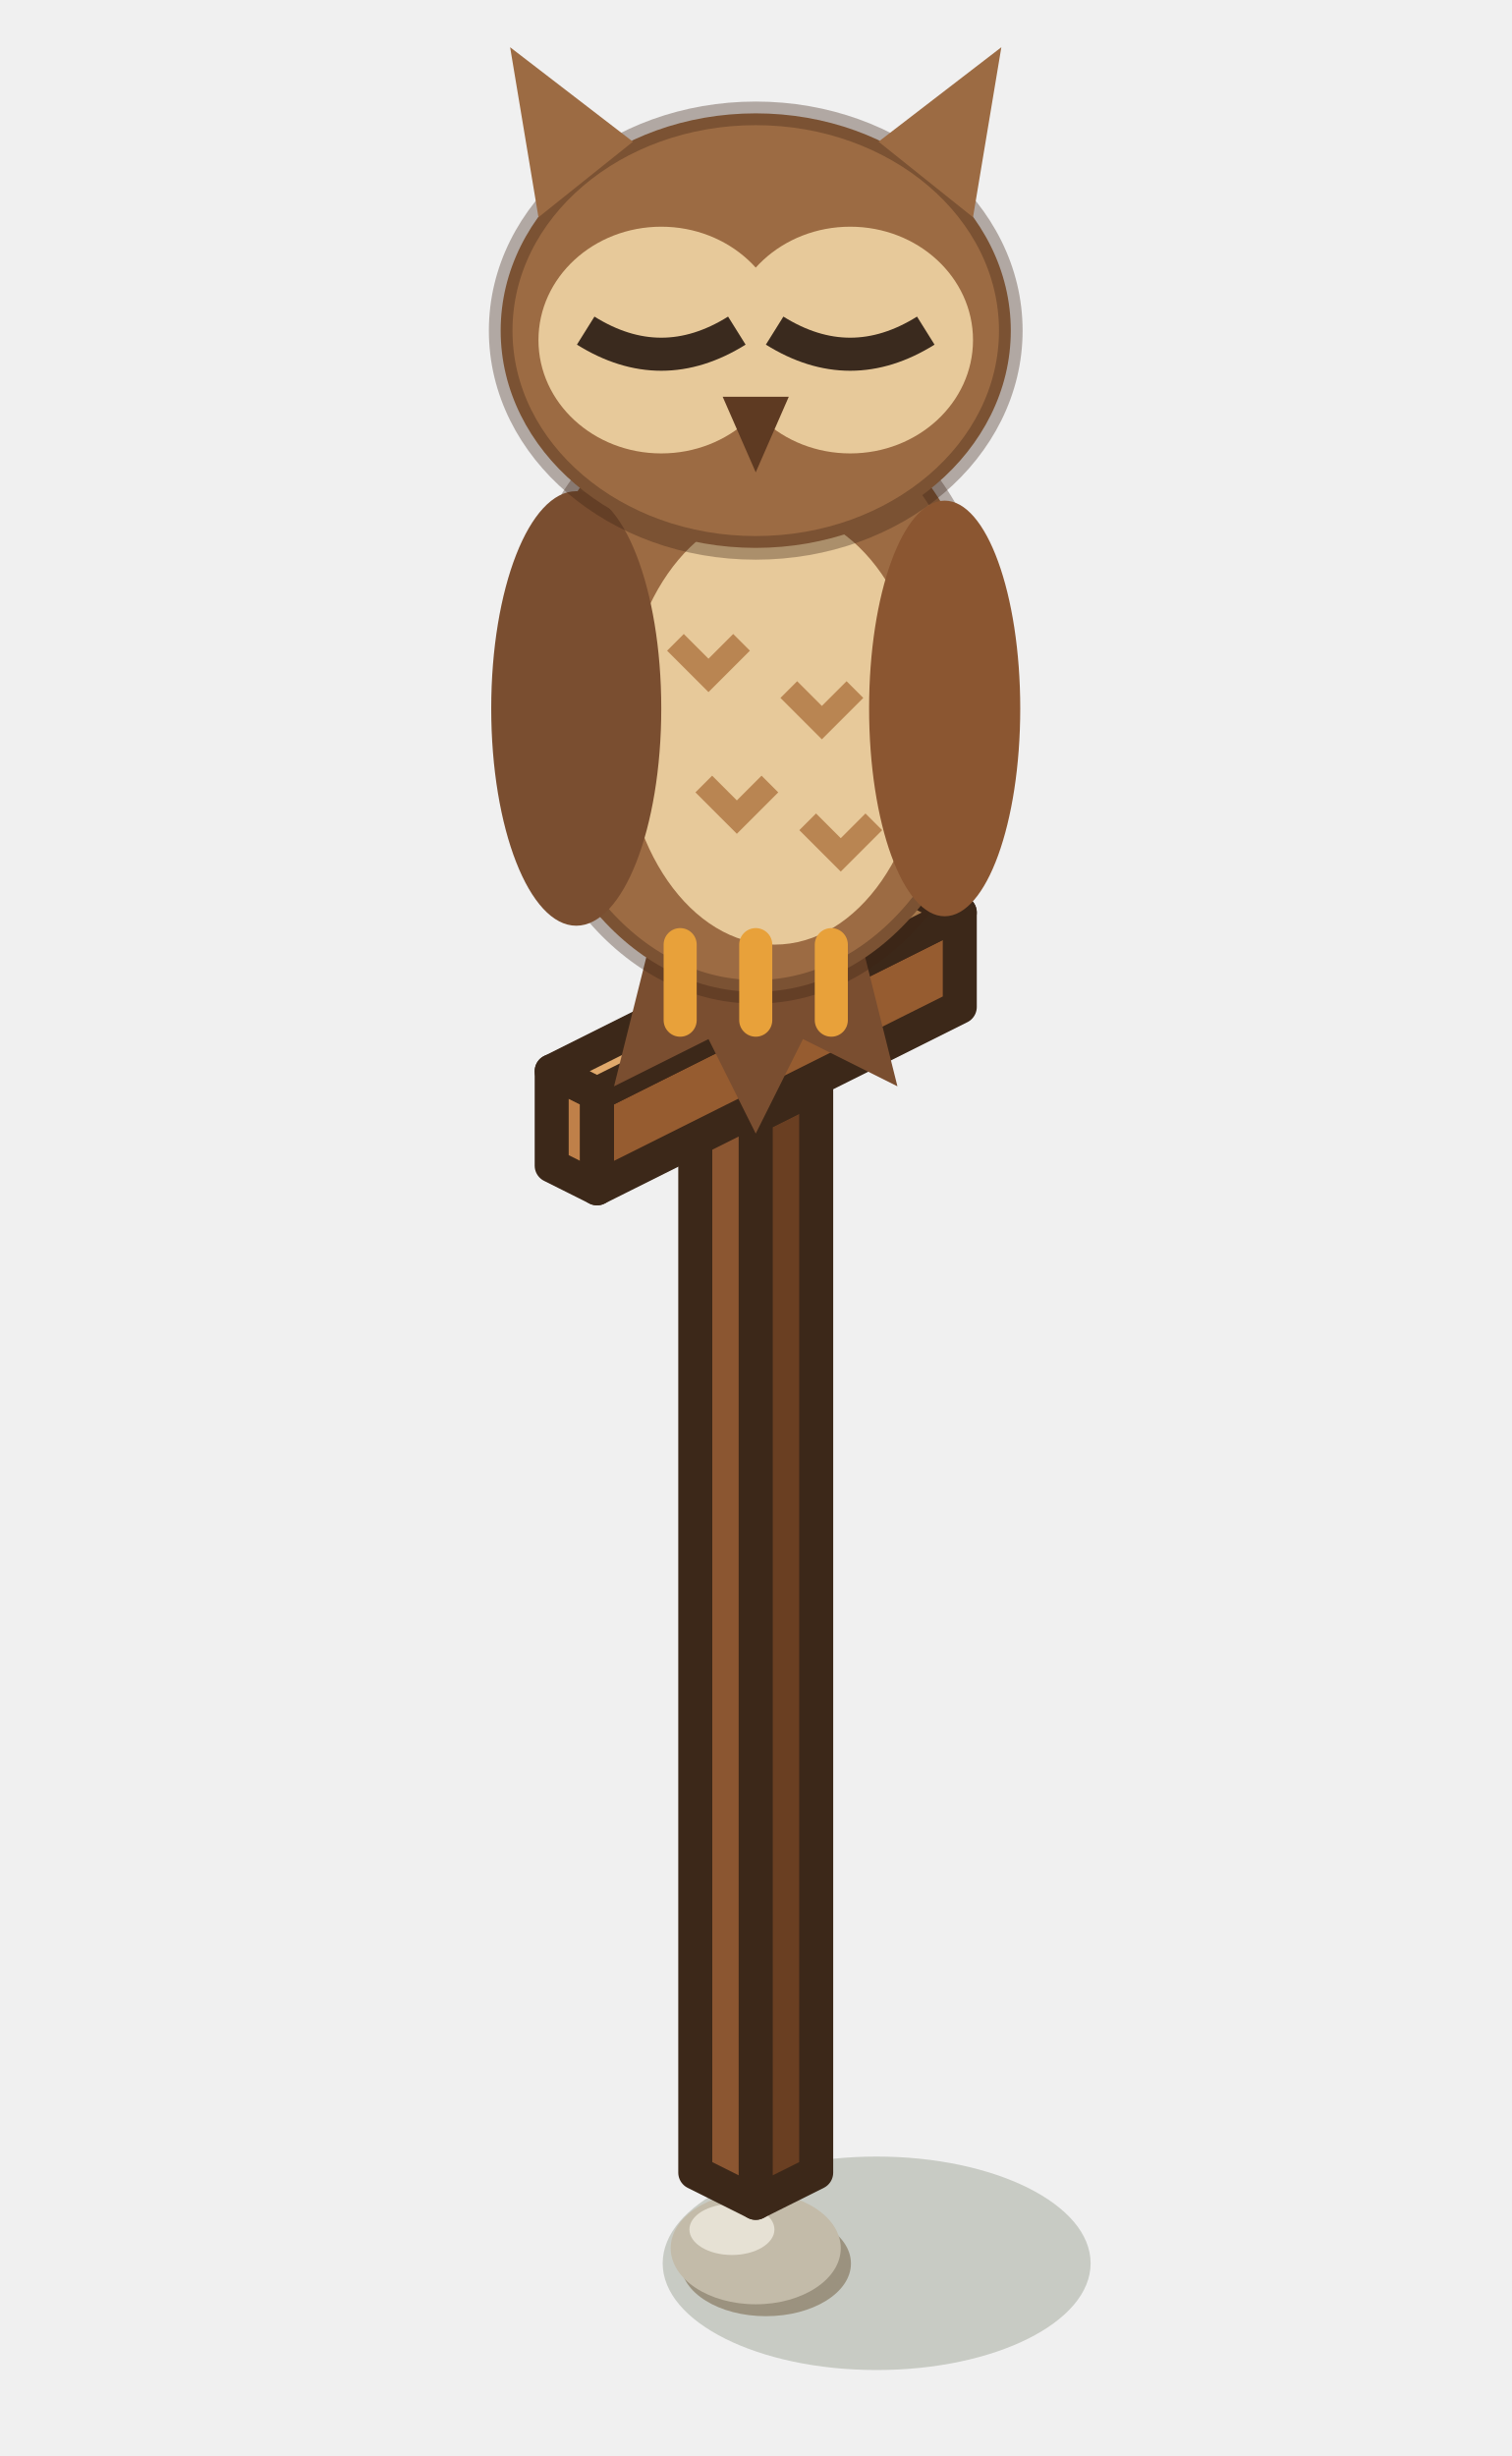
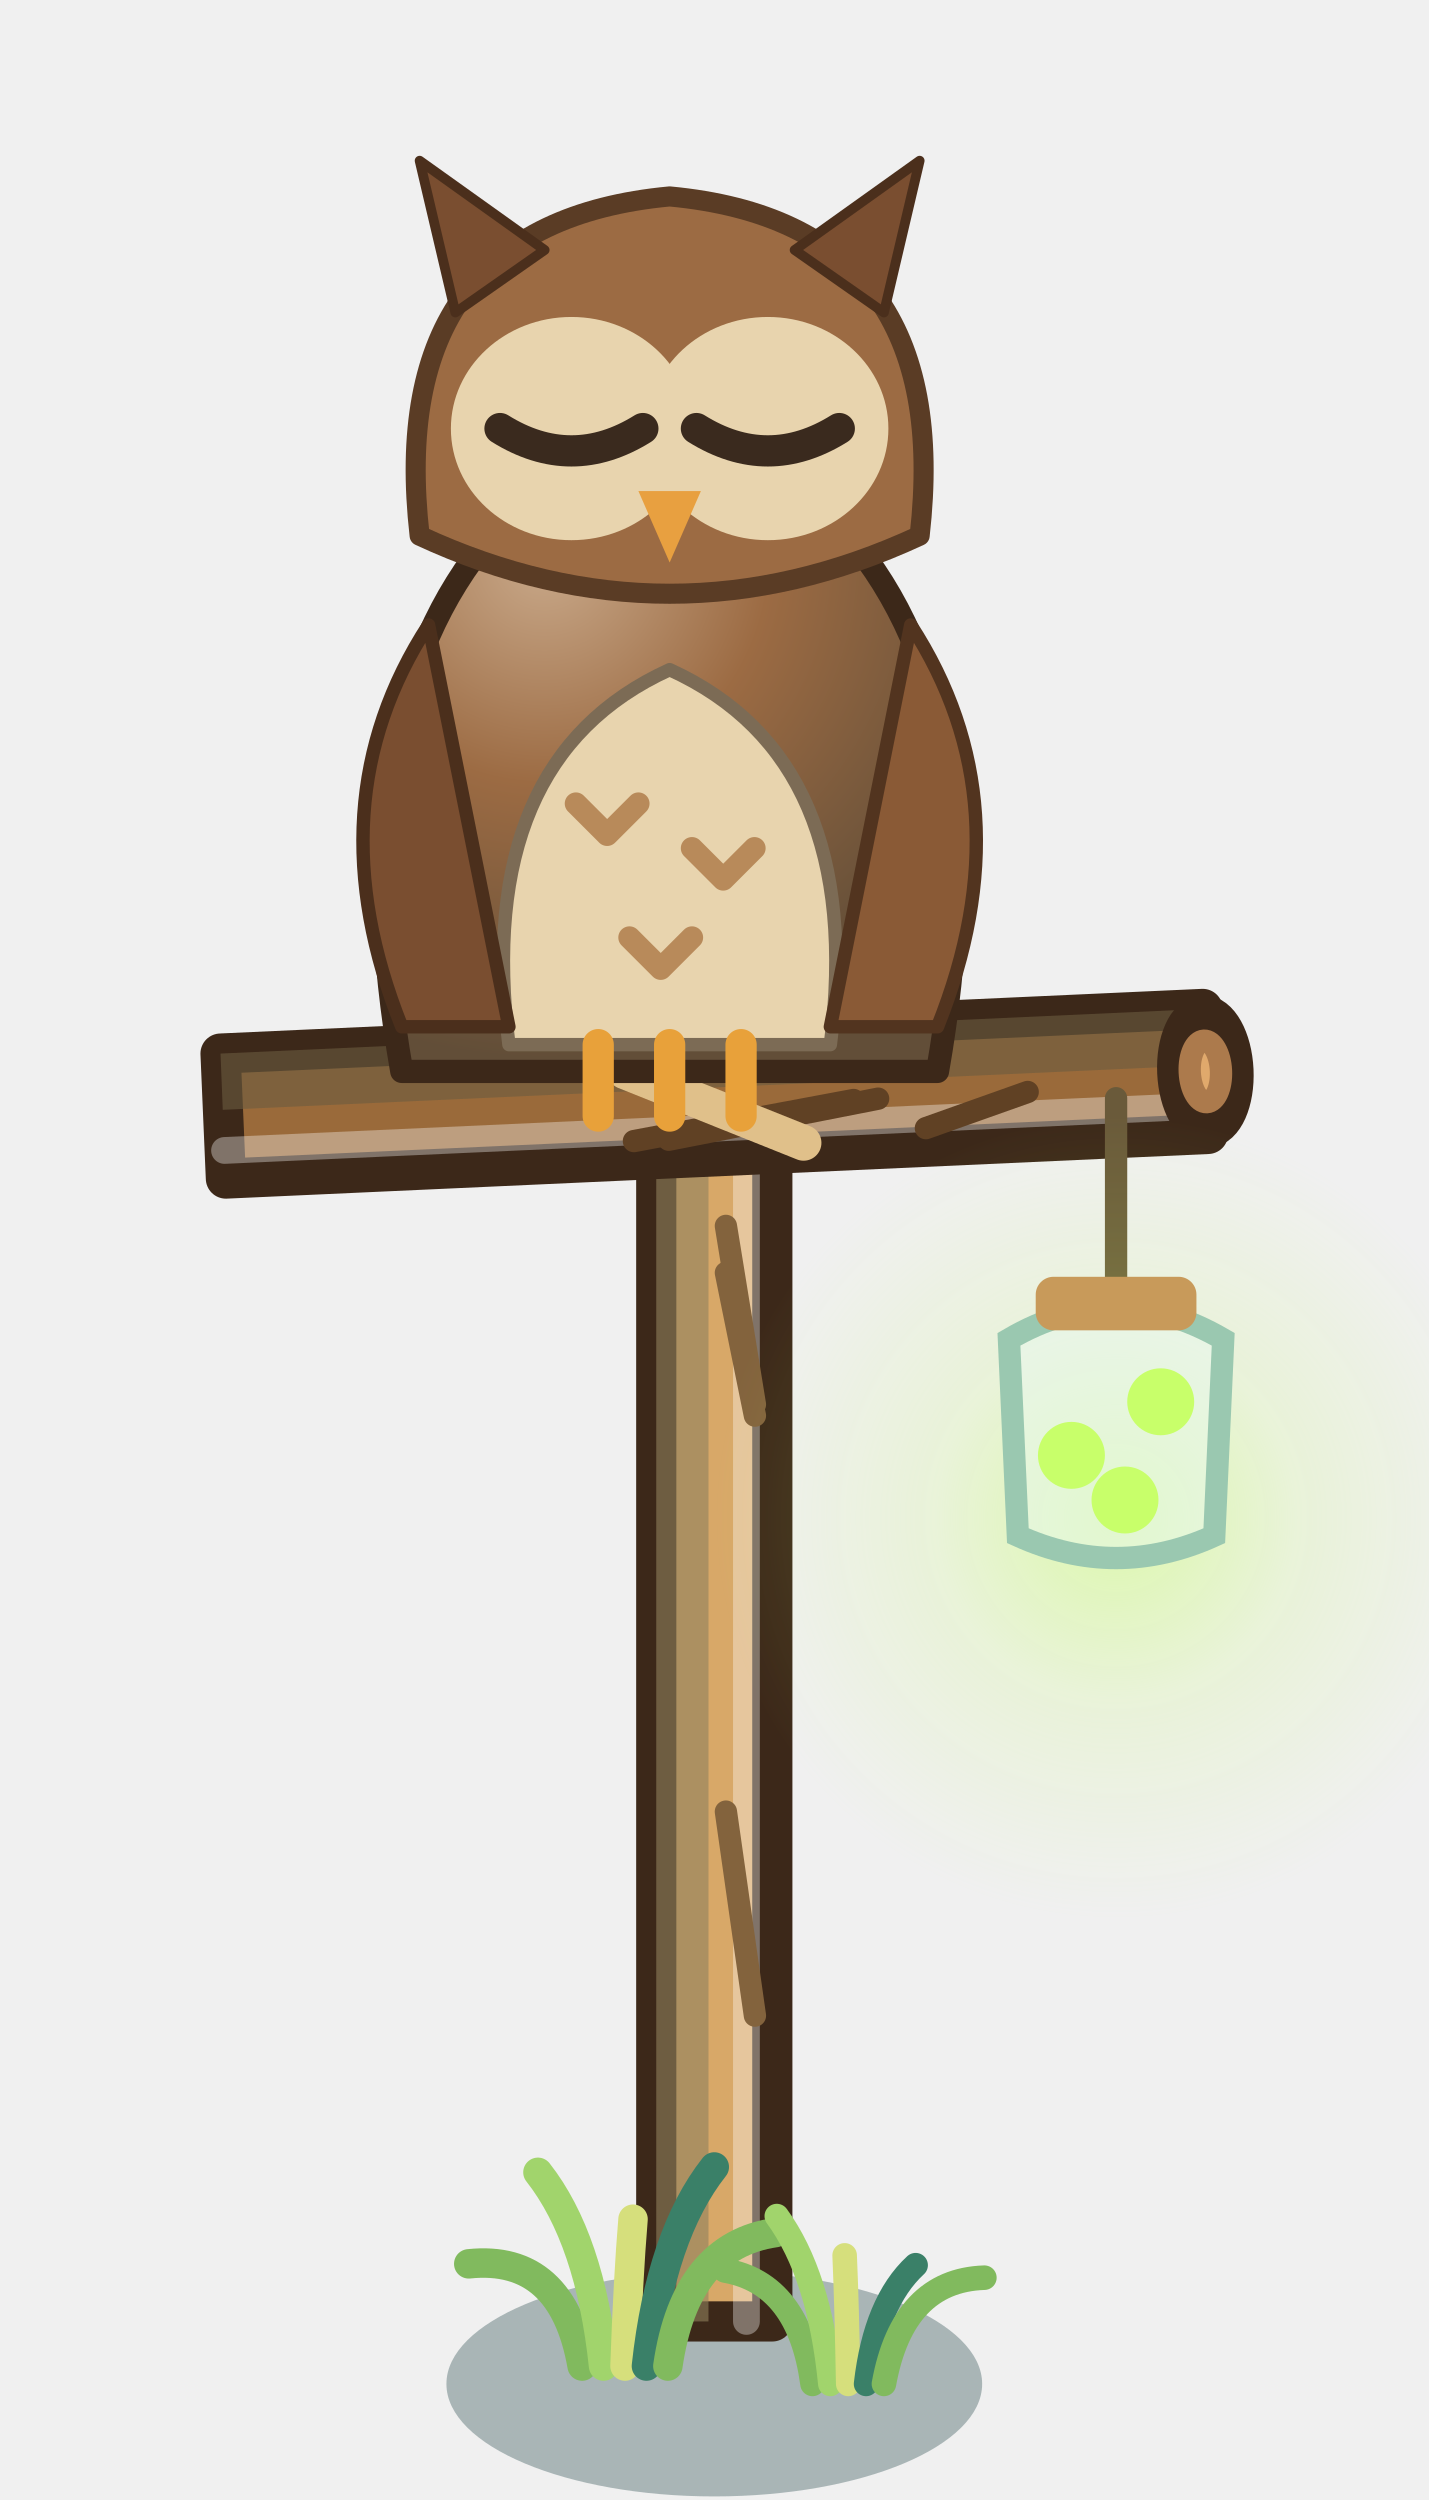
- <svg xmlns="http://www.w3.org/2000/svg" width="40" height="65" viewBox="-20 -57.5 40 65">
+ <svg xmlns="http://www.w3.org/2000/svg" width="40" height="70" viewBox="-20 -65 40 70">
  <g transform="scale(1.25)">
-     <ellipse cx="2.56" cy="1.92" rx="4.53" ry="2.26" fill="rgba(40,55,20,0.2)" />
-     <ellipse cx="0.216" cy="1.924" rx="1.8" ry="1.116" fill="#9B927F" />
-     <ellipse cx="0" cy="1.6" rx="1.8" ry="1.188" fill="#C3BBA9" />
-     <ellipse cx="-0.504" cy="1.204" rx="0.9" ry="0.54" fill="#E6E1D4" />
-     <polygon points="-1.28,0 0,0.64 0,-22.36 -1.28,-23" fill="#8B5631" stroke="#3C2819" stroke-width="0.72" stroke-linejoin="round" />
-     <polygon points="1.28,0 0,0.64 0,-22.36 1.28,-23" fill="#6A3F22" stroke="#3C2819" stroke-width="0.72" stroke-linejoin="round" />
-     <polygon points="0,-23.64 1.28,-23 0,-22.36 -1.28,-23" fill="#A9703F" stroke="#3C2819" stroke-width="0.72" stroke-linejoin="round" />
-     <polygon points="-4.32,-21.32 -3.36,-20.84 -3.36,-22.84 -4.32,-23.32" fill="#BF8049" stroke="#3C2819" stroke-width="0.72" stroke-linejoin="round" />
-     <polygon points="4.32,-24.68 -3.36,-20.84 -3.36,-22.84 4.32,-26.68" fill="#965C30" stroke="#3C2819" stroke-width="0.72" stroke-linejoin="round" />
-     <polygon points="3.36,-27.16 4.32,-26.68 -3.36,-22.84 -4.32,-23.32" fill="#E0A96C" stroke="#3C2819" stroke-width="0.72" stroke-linejoin="round" />
-     <path d="M-2,-27 l-1,4 l2,-1 l1,2 l1,-2 l2,1 l-1,-4 Z" fill="#7A4E30" />
-     <ellipse cx="0" cy="-31.4" rx="5" ry="6.4" fill="#9C6B43" stroke="rgba(60,35,20,.35)" stroke-width="0.5" />
-     <ellipse cx="0.4" cy="-30.6" rx="3.2" ry="4.6" fill="#E7C99A" />
-     <path d="M-1.7,-32.4 l0.7,0.7 l0.7,-0.7" stroke="#B98552" stroke-width="0.5" fill="none" />
-     <path d="M0.7,-31.4 l0.7,0.7 l0.7,-0.7" stroke="#B98552" stroke-width="0.5" fill="none" />
-     <path d="M-1.1,-29.4 l0.7,0.7 l0.7,-0.7" stroke="#B98552" stroke-width="0.5" fill="none" />
-     <path d="M1.1,-28.6 l0.7,0.7 l0.7,-0.7" stroke="#B98552" stroke-width="0.5" fill="none" />
-     <ellipse cx="-3.8" cy="-31" rx="1.8" ry="4.6" fill="#7A4E30" />
-     <ellipse cx="4" cy="-31" rx="1.6" ry="4.4" fill="#8B5631" />
-     <line x1="-1.6" y1="-26" x2="-1.6" y2="-24.4" stroke="#E8A13A" stroke-width="0.7" stroke-linecap="round" />
-     <line x1="0" y1="-26" x2="0" y2="-24.4" stroke="#E8A13A" stroke-width="0.7" stroke-linecap="round" />
-     <line x1="1.6" y1="-26" x2="1.6" y2="-24.4" stroke="#E8A13A" stroke-width="0.7" stroke-linecap="round" />
-     <g transform="translate(0 0)">
-       <ellipse cx="0" cy="-39" rx="5.4" ry="4.6" fill="#9C6B43" stroke="rgba(60,35,20,.35)" stroke-width="0.5" />
-       <path d="M-4.6,-41.4 l-0.6,-3.6 l2.6,2 Z M4.6,-41.4 l0.6,-3.6 l-2.6,2 Z" fill="#9C6B43" />
-       <ellipse cx="-2" cy="-38.8" rx="2.6" ry="2.4" fill="#E7C99A" />
-       <ellipse cx="2" cy="-38.8" rx="2.6" ry="2.4" fill="#E7C99A" />
-       <path d="M-3.6,-39 q1.6,1 3.2,0" stroke="#3A2A1E" stroke-width="0.7" fill="none" />
-       <path d="M0.4,-39 q1.6,1 3.2,0" stroke="#3A2A1E" stroke-width="0.7" fill="none" />
-       <path d="M-0.7,-37.6 l0.7,1.6 l0.7,-1.6 Z" fill="#5E3A22" />
+     <ellipse cx="0" cy="1.4" rx="6" ry="2.52" fill="#24474A" opacity="0.35" />
+     <path d="M1.3,0 L1.3,-34 L-1.3,-34 L-1.3,0 Z" fill="#D8A868" stroke="#3C2819" stroke-width="0.9" stroke-linejoin="round" />
+     <path d="M-0.13,0 L-0.13,-34 L-1.3,-34 L-1.3,0 Z" fill="#90815c" opacity=".6" />
+     <path d="M0.72,0 L0.72,-34" fill="none" stroke="#FFFFFF" stroke-width="0.6" stroke-linecap="round" stroke-linejoin="round" opacity=".35" />
+     <path d="M0.91,-6.85 L0.26,-11.42" fill="none" stroke="#83633d" stroke-width="0.5" stroke-linecap="round" stroke-linejoin="round" />
+     <path d="M0.91,-20.29 L0.26,-23.49" fill="none" stroke="#83633d" stroke-width="0.5" stroke-linecap="round" stroke-linejoin="round" />
+     <path d="M0.91,-20.54 L0.26,-24.54" fill="none" stroke="#83633d" stroke-width="0.5" stroke-linecap="round" stroke-linejoin="round" />
+     <ellipse cx="0" cy="-34" rx="0.59" ry="1.17" transform="rotate(-90 0 -34)" fill="#F0D0A0" stroke="#3C2819" stroke-width="0.9" />
+     <ellipse cx="0" cy="-34" rx="0.33" ry="0.64" transform="rotate(-90 0 -34)" fill="none" stroke="#b38960" stroke-width=".5" />
+     <path d="M1.3,-34 Q3.4,-37.3 2.6,-45 Q0,-46.6 -2.6,-45 Q-3.4,-37.3 -1.3,-34 Z" fill="#E8B878" stroke="#7c5e3d" stroke-width="0.68" stroke-linejoin="round" />
+     <path d="M0,-37.3 L0,-45.6" stroke="#B8844A" stroke-width=".6" />
+     <path d="M-2.6,-40.05 L-2.4,-44.45" stroke="#E8504A" stroke-width="1.6" opacity=".85" />
+     <path d="M-2.96,1 Q-3.4,-1.51 -5.5,-1.29" fill="none" stroke="#81BA5E" stroke-width="0.66" stroke-linecap="round" stroke-linejoin="round" />
+     <path d="M-2.48,1 Q-2.78,-1.85 -3.95,-3.34" fill="none" stroke="#A1D46C" stroke-width="0.66" stroke-linecap="round" stroke-linejoin="round" />
+     <path d="M-2,1 Q-1.93,-0.97 -1.82,-2.29" fill="none" stroke="#D6DF7C" stroke-width="0.66" stroke-linecap="round" stroke-linejoin="round" />
+     <path d="M-1.52,1 Q-1.2,-1.94 0,-3.46" fill="none" stroke="#3A8068" stroke-width="0.66" stroke-linecap="round" stroke-linejoin="round" />
+     <path d="M-1.04,1 Q-0.65,-1.7 1.37,-1.99" fill="none" stroke="#81BA5E" stroke-width="0.66" stroke-linecap="round" stroke-linejoin="round" />
+     <path d="M2.2,1.4 Q1.9,-0.85 0.24,-1.14" fill="none" stroke="#81BA5E" stroke-width="0.55" stroke-linecap="round" stroke-linejoin="round" />
+     <path d="M2.6,1.4 Q2.36,-1.05 1.4,-2.36" fill="none" stroke="#A1D46C" stroke-width="0.55" stroke-linecap="round" stroke-linejoin="round" />
+     <path d="M3,1.4 Q2.97,-0.33 2.92,-1.48" fill="none" stroke="#D6DF7C" stroke-width="0.55" stroke-linecap="round" stroke-linejoin="round" />
+     <path d="M3.4,1.4 Q3.61,-0.43 4.51,-1.26" fill="none" stroke="#3A8068" stroke-width="0.55" stroke-linecap="round" stroke-linejoin="round" />
+     <path d="M3.8,1.4 Q4.22,-0.92 6.05,-0.98" fill="none" stroke="#81BA5E" stroke-width="0.55" stroke-linecap="round" stroke-linejoin="round" />
+     <path d="M-10.94,-25.6 L11.06,-26.6 L10.94,-29.4 L-11.06,-28.4 Z" fill="#9A6A3A" stroke="#3C2819" stroke-width="0.9" stroke-linejoin="round" />
+     <path d="M-11.01,-27.14 L10.99,-28.14 L10.94,-29.4 L-11.06,-28.4 Z" fill="#6b5c40" opacity=".6" />
+     <path d="M-10.97,-26.23 L11.03,-27.23" fill="none" stroke="#FFFFFF" stroke-width="0.6" stroke-linecap="round" stroke-linejoin="round" opacity=".35" />
+     <path d="M-1.8,-26.44 L3.12,-27.36" fill="none" stroke="#604124" stroke-width="0.5" stroke-linecap="round" stroke-linejoin="round" />
+     <path d="M4.74,-26.73 L7.02,-27.54" fill="none" stroke="#604124" stroke-width="0.5" stroke-linecap="round" stroke-linejoin="round" />
+     <path d="M-1.02,-26.47 L3.67,-27.39" fill="none" stroke="#604124" stroke-width="0.5" stroke-linecap="round" stroke-linejoin="round" />
+     <ellipse cx="11" cy="-28" rx="0.63" ry="1.26" transform="rotate(-2.6 11 -28)" fill="#E0A96C" stroke="#3C2819" stroke-width="0.9" />
+     <ellipse cx="11" cy="-28" rx="0.35" ry="0.69" transform="rotate(-2.6 11 -28)" fill="none" stroke="#ac7a4c" stroke-width=".5" />
+     <path d="M-2,-30 l4,1.6 M-2,-28 l4,1.6" fill="none" stroke="#E0C08A" stroke-width="0.8" stroke-linecap="round" stroke-linejoin="round" />
+     <path d="M9,-27.4 L9,-23" fill="none" stroke="#6A5A3A" stroke-width="0.5" stroke-linecap="round" stroke-linejoin="round" />
+     <defs>
+       <radialGradient id="hil" gradientUnits="userSpaceOnUse" cx="9" cy="-18" r="9">
+         <stop offset="0" stop-color="#C8FF6A" stop-opacity="0.5" />
+         <stop offset="0.45" stop-color="#C8FF6A" stop-opacity="0.175" />
+         <stop offset="1" stop-color="#C8FF6A" stop-opacity="0" />
+       </radialGradient>
+     </defs>
+     <circle cx="9" cy="-18" r="9" fill="url(#hil)" />
+     <path d="M6.8,-17.6 L6.6,-22 Q9,-23.4 11.4,-22 L11.2,-17.6 Q9,-16.6 6.8,-17.6 Z" fill="#E8F8F0" fill-opacity=".5" stroke="#9AC8B0" stroke-width=".5" />
+     <circle cx="8" cy="-19.4" r=".75" fill="#C8FF6A" />
+     <circle cx="10" cy="-20.6" r=".75" fill="#C8FF6A" />
+     <circle cx="9.2" cy="-18.4" r=".75" fill="#C8FF6A" />
+     <rect x="7.2" y="-23.4" width="3.6" height="1.2" rx=".4" fill="#C89A5A" />
+     <defs>
+       <radialGradient id="hic" gradientUnits="userSpaceOnUse" cx="-3.8" cy="-39.5" r="11.2">
+         <stop offset="0" stop-color="#c9a98a" stop-opacity="1" />
+         <stop offset="0.45" stop-color="#9C6B43" stop-opacity="1" />
+         <stop offset="1" stop-color="#624e38" stop-opacity="1" />
+       </radialGradient>
+     </defs>
+     <path d="M-7,-28 Q-8.4,-36 -5,-40 Q-1,-42 3,-40 Q6.4,-36 5,-28 Z" fill="url(#hic)" stroke="#3C2819" stroke-width="0.52" stroke-linejoin="round" />
+     <path d="M-4.6,-28.6 Q-5.4,-35 -1,-37 Q3.4,-35 2.6,-28.6 Z" fill="#E8D4AE" stroke="#7c6b55" stroke-width="0.3" stroke-linejoin="round" />
+     <path d="M-3.1,-34 l.7,.7 l.7,-.7" fill="none" stroke="#B88A5A" stroke-width="0.5" stroke-linecap="round" stroke-linejoin="round" />
+     <path d="M-0.5,-33 l.7,.7 l.7,-.7" fill="none" stroke="#B88A5A" stroke-width="0.5" stroke-linecap="round" stroke-linejoin="round" />
+     <path d="M-1.9,-31 l.7,.7 l.7,-.7" fill="none" stroke="#B88A5A" stroke-width="0.5" stroke-linecap="round" stroke-linejoin="round" />
+     <path d="M-7,-29 Q-9,-34 -6.4,-38 Q-5.4,-33 -4.6,-29 Z" fill="#7A4E30" stroke="#4b2f1c" stroke-width="0.3" stroke-linejoin="round" />
+     <path d="M5,-29 Q7,-34 4.4,-38 Q3.4,-33 2.6,-29 Z" fill="#8A5A36" stroke="#52341f" stroke-width="0.3" stroke-linejoin="round" />
+     <path d="M-2.6,-28.6 l0,1.6" fill="none" stroke="#E8A13A" stroke-width="0.7" stroke-linecap="round" stroke-linejoin="round" />
+     <path d="M-1,-28.6 l0,1.6" fill="none" stroke="#E8A13A" stroke-width="0.7" stroke-linecap="round" stroke-linejoin="round" />
+     <path d="M0.6,-28.6 l0,1.6" fill="none" stroke="#E8A13A" stroke-width="0.7" stroke-linecap="round" stroke-linejoin="round" />
+     <g>
+       <path d="M-6.6,-40 Q-7.4,-47 -1,-47.6 Q5.4,-47 4.6,-40 Q-1,-37.4 -6.6,-40 Z" fill="#9C6B43" stroke="#5a3c25" stroke-width="0.45" stroke-linejoin="round" />
+       <path d="M-5.8,-45 l-.8,-3.4 l2.8,2 Z" fill="#7A4E30" stroke="#4b2f1c" stroke-width="0.22" stroke-linejoin="round" />
+       <path d="M3.8,-45 l.8,-3.4 l-2.8,2 Z" fill="#7A4E30" stroke="#4b2f1c" stroke-width="0.22" stroke-linejoin="round" />
+       <ellipse cx="-3.2" cy="-42.4" rx="2.7" ry="2.5" fill="#E8D4AE" />
+       <ellipse cx="1.2" cy="-42.4" rx="2.7" ry="2.5" fill="#E8D4AE" />
+       <path d="M-4.8,-42.4 q1.6,1 3.2,0 M-0.4,-42.4 q1.6,1 3.2,0" fill="none" stroke="#3A2A1E" stroke-width="0.7" stroke-linecap="round" stroke-linejoin="round" />
+       <path d="M-1.7,-41 l.7,1.6 l.7,-1.6 Z" fill="#E8A040" />
    </g>
  </g>
</svg>
